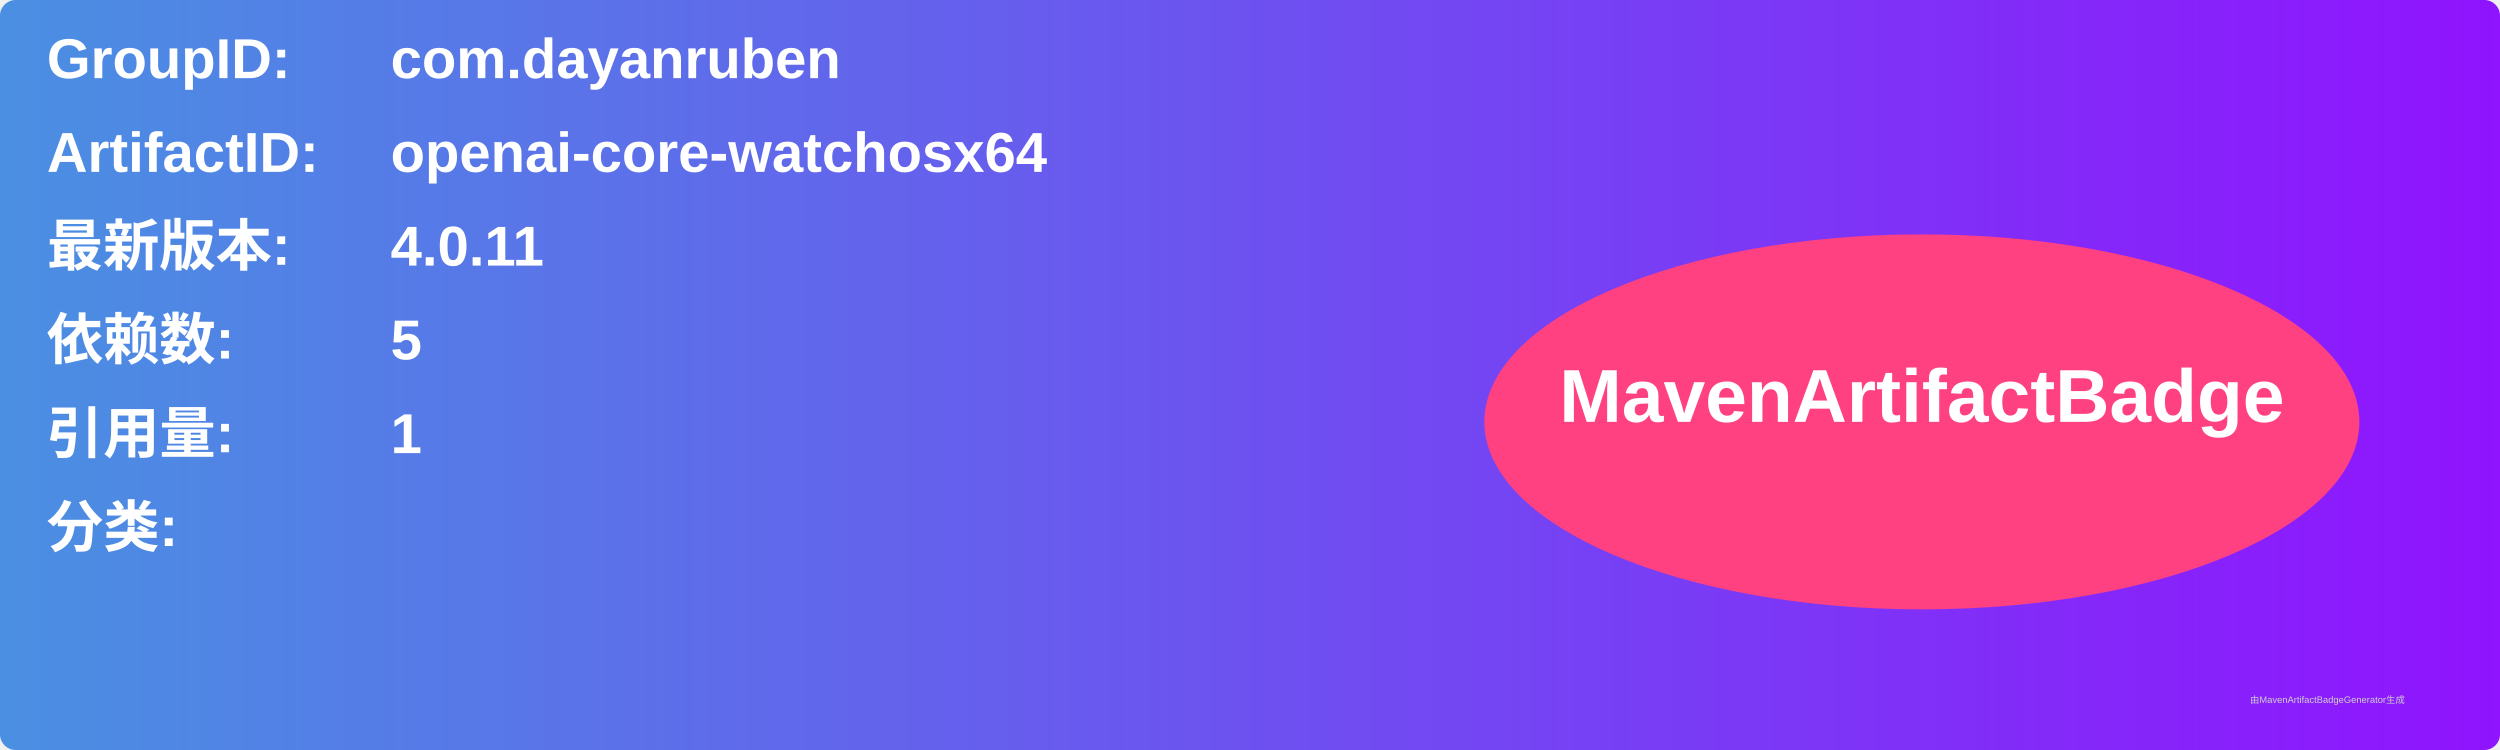
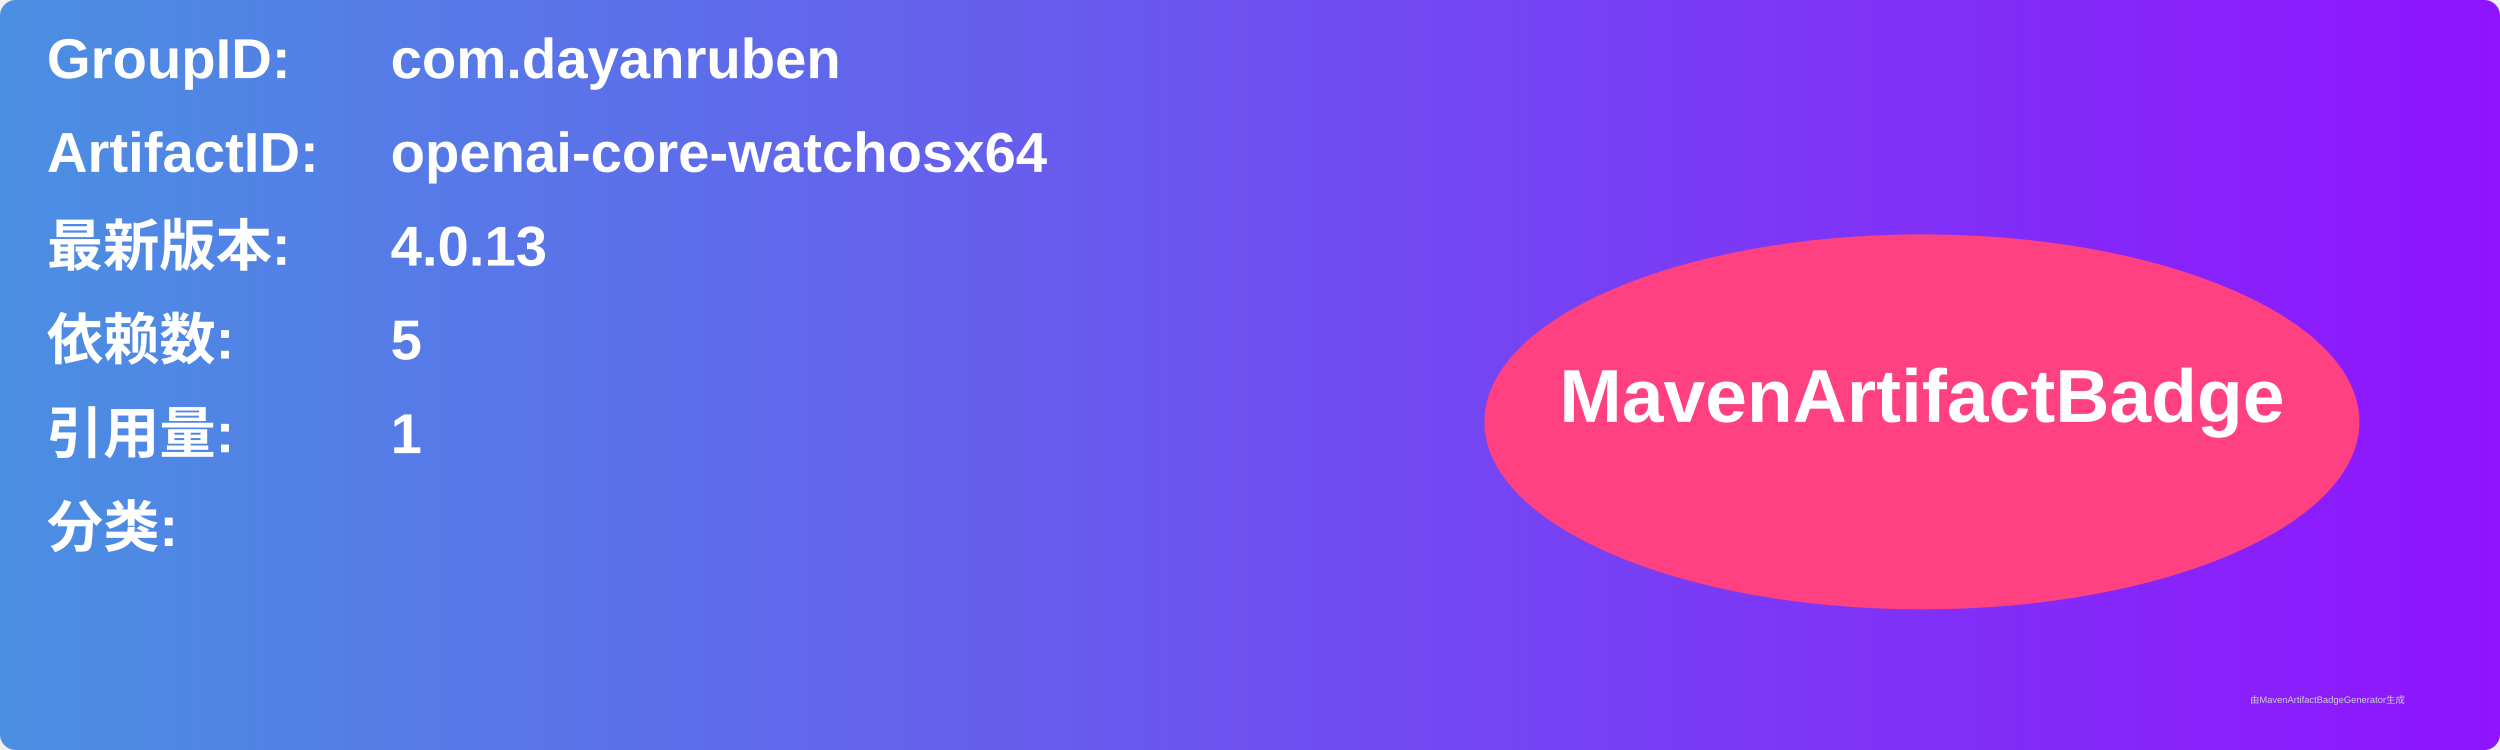
<svg xmlns="http://www.w3.org/2000/svg" width="800" height="240" viewBox="0 0 800 240">
  <linearGradient id="grad" x1="0%" y1="0%" x2="100%" y2="0%">
    <stop offset="0%" stop-color="#4a90e2" />
    <stop offset="100%" stop-color="#9013fe" />
  </linearGradient>
  <rect width="100%" height="100%" rx="5" ry="5" fill="url(#grad)" />
  <g transform="translate(15, 15)">
    <text x="0" y="10" font-family="Arial" font-size="18" fill="white" font-weight="bold" width="260">GroupID:</text>
    <text x="110" y="10" font-family="Arial" font-size="18" fill="white" font-weight="bold" width="460">com.dayanruben</text>
    <text x="0" y="40" font-family="Arial" font-size="18" fill="white" font-weight="bold" width="260">ArtifactID:</text>
    <text x="110" y="40" font-family="Arial" font-size="18" fill="white" font-weight="bold" width="460">openai-core-watchosx64</text>
    <text x="0" y="70" font-family="Arial" font-size="18" fill="white" font-weight="bold">最新版本:</text>
    <text x="110" y="70" font-family="Arial" font-size="18" fill="white" font-weight="bold">
-       <tspan font-weight="bold">4.0.11</tspan>
+       <tspan font-weight="bold">4.0.13</tspan>
    </text>
    <text x="0" y="100" font-family="Arial" font-size="18" fill="white" font-weight="bold">依赖数: </text>
    <text x="110" y="100" font-family="Arial" font-size="18" fill="white">
      <tspan font-weight="bold">5</tspan>
    </text>
    <text x="0" y="130" font-family="Arial" font-size="18" fill="white" font-weight="bold">引用量: </text>
    <text x="110" y="130" font-family="Arial" font-size="18" fill="white">
      <tspan font-weight="bold">1</tspan>
    </text>
    <text x="0" y="160" font-family="Arial" font-size="18" fill="white" font-weight="bold">分类:</text>
    <text x="10" y="190" font-family="Arial" font-size="10" fill="white">
      <tspan font-weight="bold" />
    </text>
    <ellipse cx="600" cy="120" rx="140" ry="60" fill="#ff4081" />
    <text x="600" y="120" text-anchor="middle" font-family="Arial" font-size="24" fill="white" font-weight="bold">MavenArtifactBadge</text>
  </g>
  <text x="720" y="225" font-family="Arial" font-size="3" fill="#d0d0d0">由MavenArtifactBadgeGenerator生成</text>
</svg>
